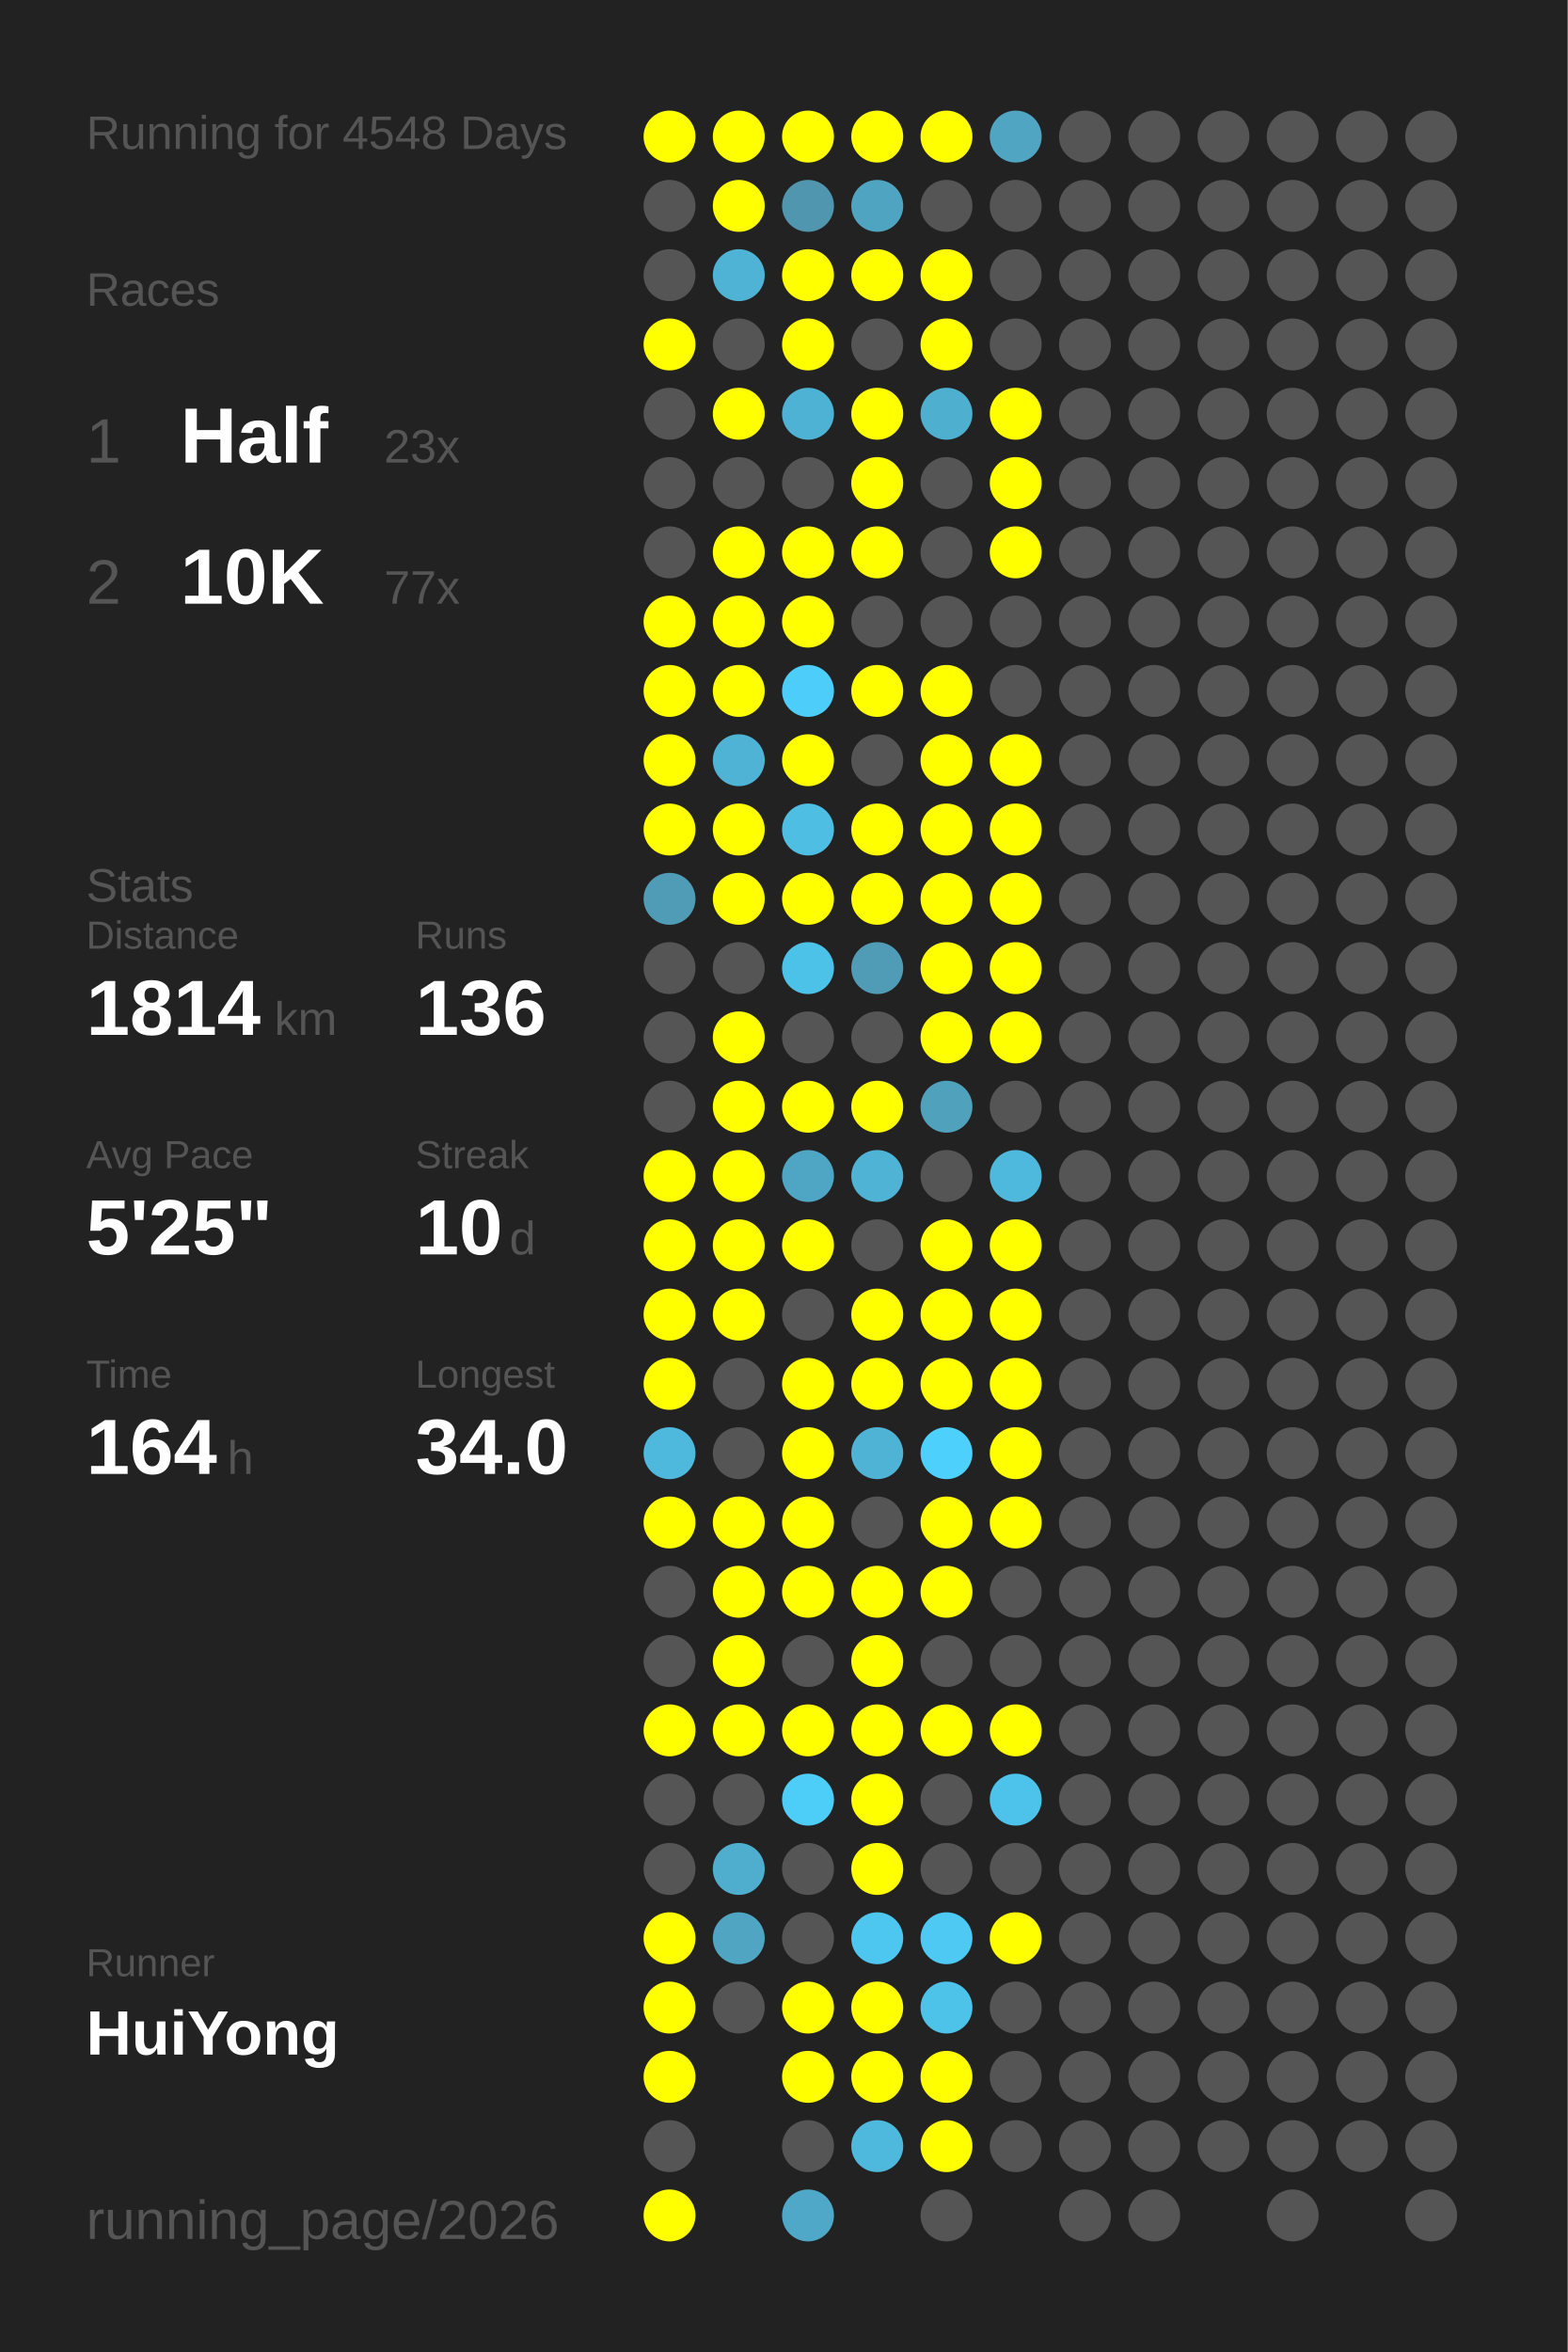
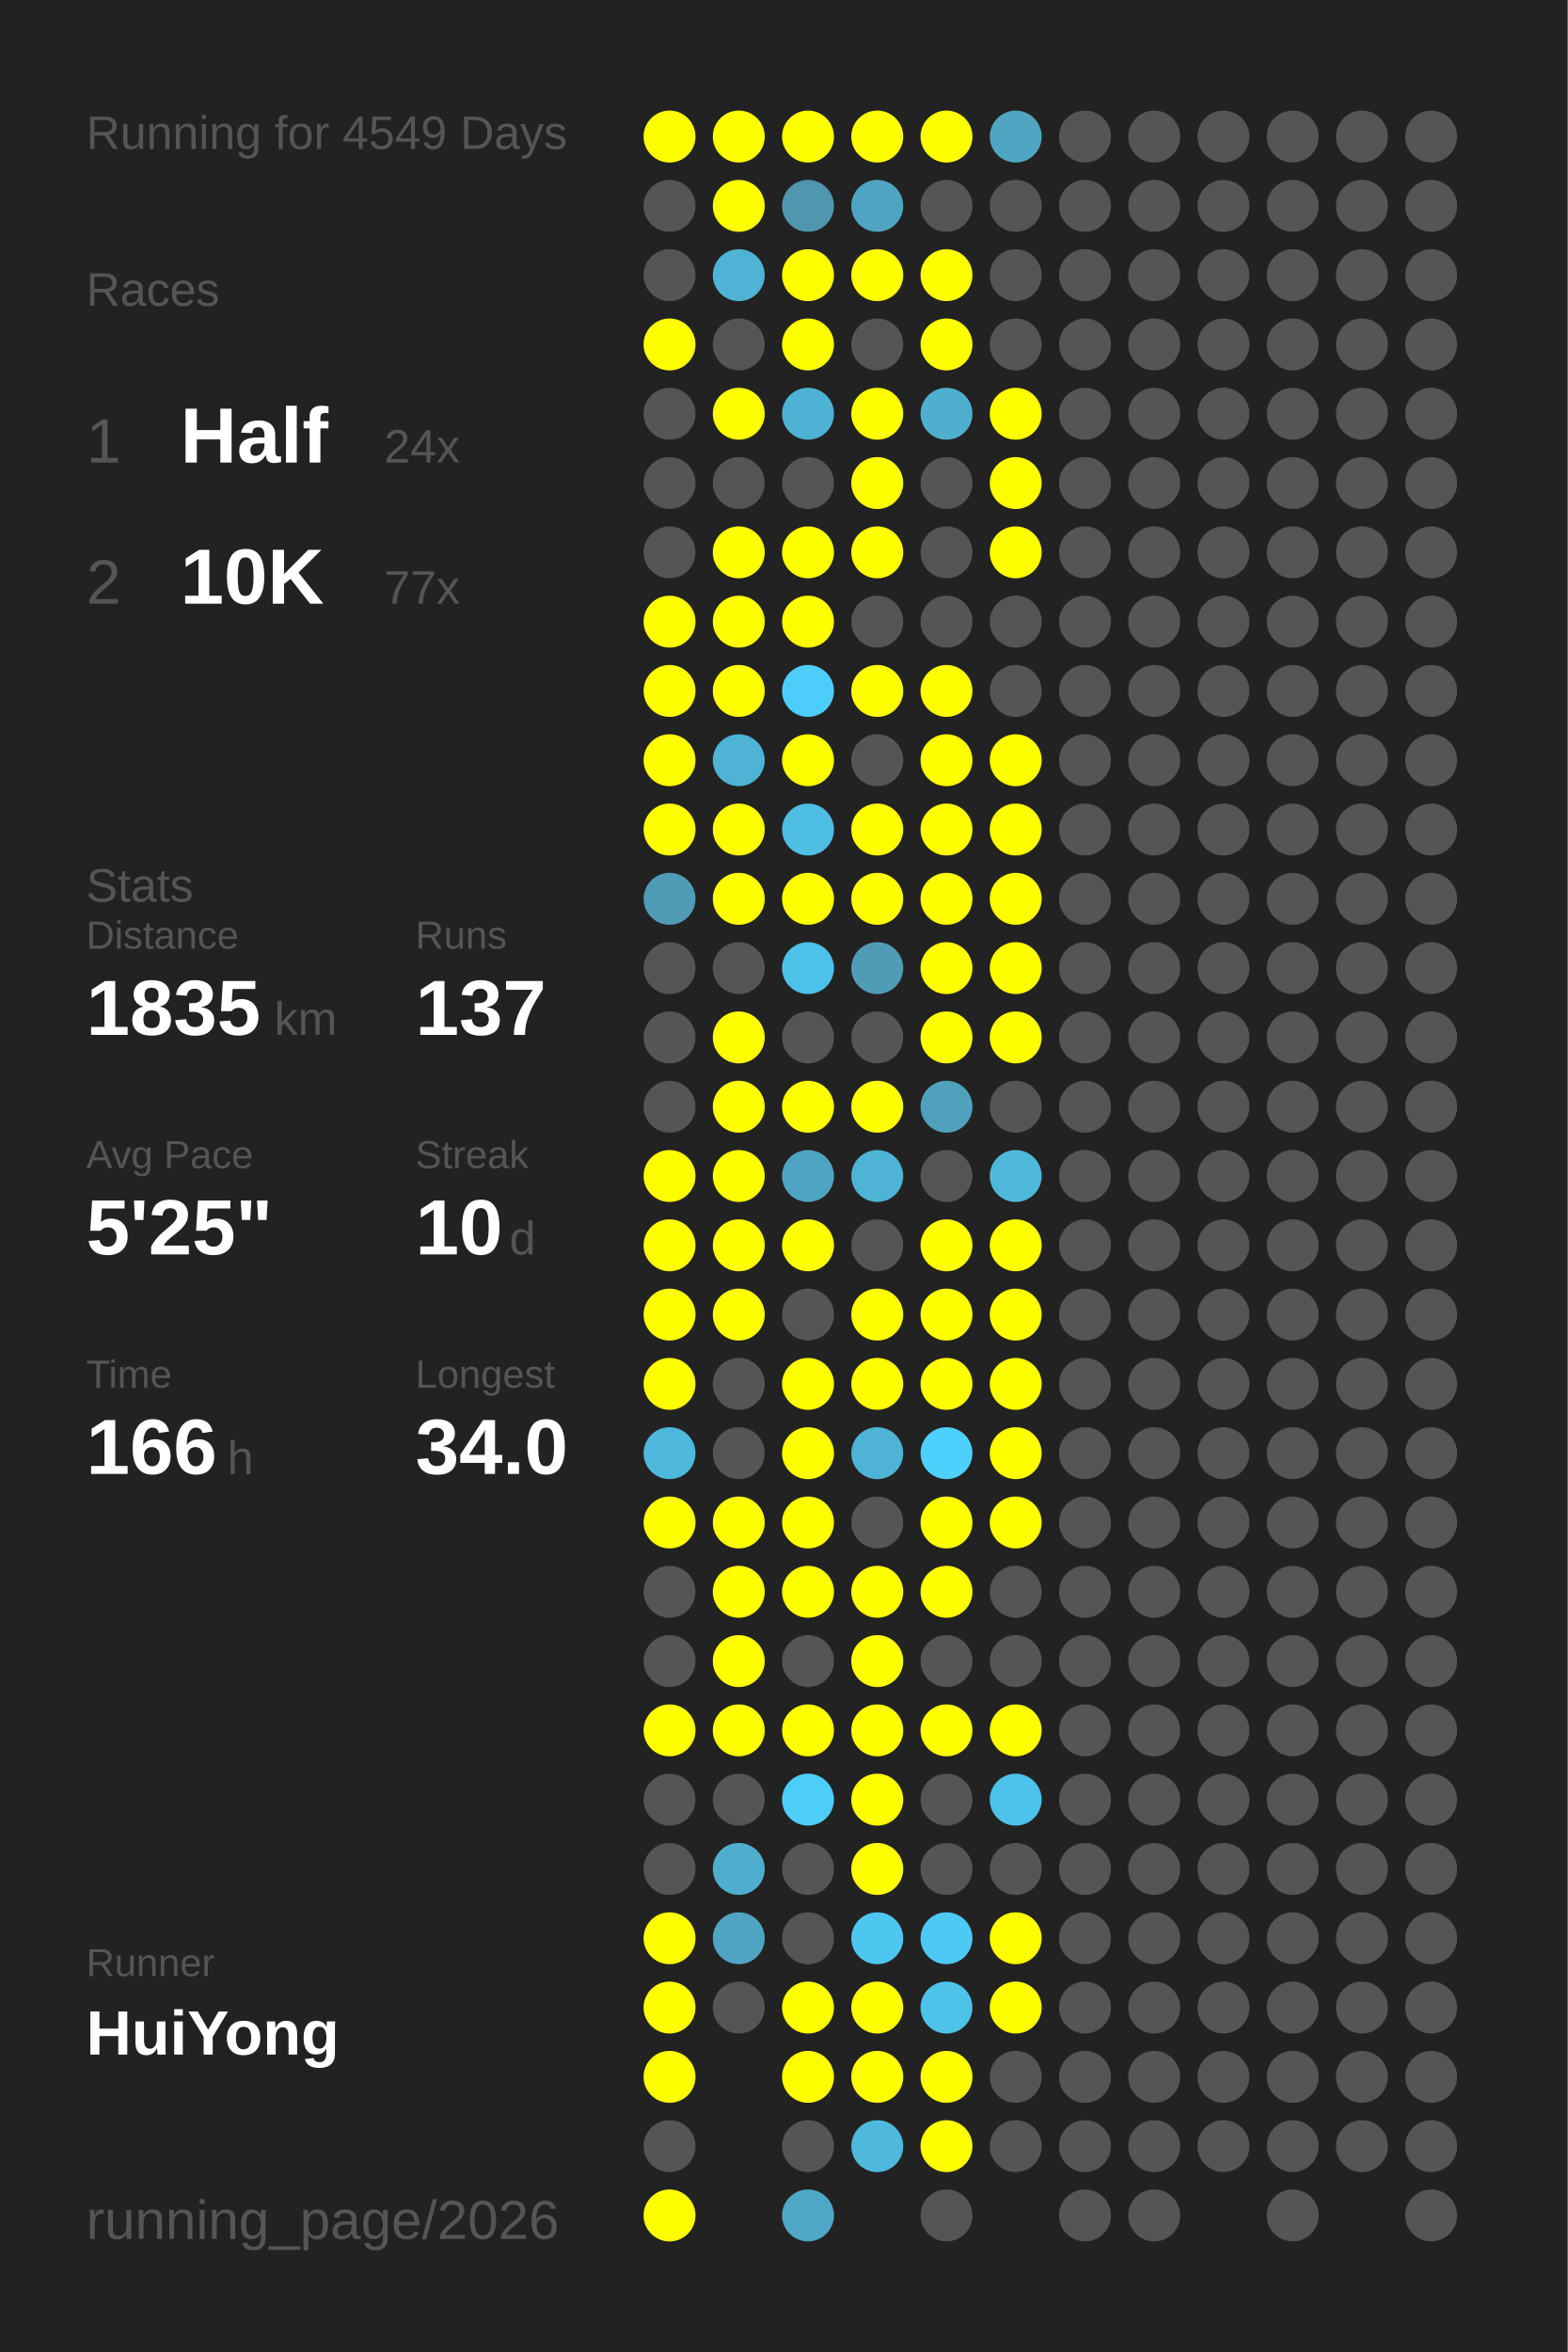
<svg xmlns="http://www.w3.org/2000/svg" baseProfile="full" height="300mm" version="1.1" viewBox="0,0,200,300" width="200mm">
  <defs />
  <rect fill="#222222" height="300" width="200" x="0" y="0" />
-   <text fill="#555555" style="font-size:6px; font-family:Arial;" x="11" y="19">Running for 4548 Days</text>
+   <text fill="#555555" style="font-size:6px; font-family:Arial;" x="11" y="19">Running for 4549 Days</text>
  <text fill="#555555" style="font-size:6px; font-family:Arial;" x="11" y="39">Races</text>
  <text fill="#555555" style="font-size:8px; font-family:Arial;" x="11" y="59">1</text>
  <text fill="#FFFFFF" style="font-size:10px; font-family:Arial; font-weight:bold;" x="23" y="59">Half</text>
-   <text fill="#555555" style="font-size:6px; font-family:Arial;" x="49" y="59">23x</text>
+   <text fill="#555555" style="font-size:6px; font-family:Arial;" x="49" y="59">24x</text>
  <text fill="#555555" style="font-size:8px; font-family:Arial;" x="11" y="77">2</text>
  <text fill="#FFFFFF" style="font-size:10px; font-family:Arial; font-weight:bold;" x="23" y="77">10K</text>
  <text fill="#555555" style="font-size:6px; font-family:Arial;" x="49" y="77">77x</text>
  <text fill="#555555" style="font-size:6px; font-family:Arial;" x="11" y="115">Stats</text>
  <text fill="#555555" style="font-size:5px; font-family:Arial;" x="11" y="121">Distance</text>
-   <text fill="#FFFFFF" style="font-size:10px; font-family:Arial; font-weight:bold;" x="11" y="132">1814</text>
+   <text fill="#FFFFFF" style="font-size:10px; font-family:Arial; font-weight:bold;" x="11" y="132">1835</text>
  <text fill="#555555" style="font-size:6px; font-family:Arial;" x="35" y="132">km</text>
  <text fill="#555555" style="font-size:5px; font-family:Arial;" x="53" y="121">Runs</text>
-   <text fill="#FFFFFF" style="font-size:10px; font-family:Arial; font-weight:bold;" x="53" y="132">136</text>
+   <text fill="#FFFFFF" style="font-size:10px; font-family:Arial; font-weight:bold;" x="53" y="132">137</text>
  <text fill="#555555" style="font-size:5px; font-family:Arial;" x="11" y="149">Avg Pace</text>
  <text fill="#FFFFFF" style="font-size:10px; font-family:Arial; font-weight:bold;" x="11" y="160">5'25"</text>
  <text fill="#555555" style="font-size:5px; font-family:Arial;" x="53" y="149">Streak</text>
  <text fill="#FFFFFF" style="font-size:10px; font-family:Arial; font-weight:bold;" x="53" y="160">10</text>
  <text fill="#555555" style="font-size:6px; font-family:Arial;" x="65" y="160">d</text>
  <text fill="#555555" style="font-size:5px; font-family:Arial;" x="11" y="177">Time</text>
-   <text fill="#FFFFFF" style="font-size:10px; font-family:Arial; font-weight:bold;" x="11" y="188">164</text>
+   <text fill="#FFFFFF" style="font-size:10px; font-family:Arial; font-weight:bold;" x="11" y="188">166</text>
  <text fill="#555555" style="font-size:6px; font-family:Arial;" x="29" y="188">h</text>
  <text fill="#555555" style="font-size:5px; font-family:Arial;" x="53" y="177">Longest</text>
  <text fill="#FFFFFF" style="font-size:10px; font-family:Arial; font-weight:bold;" x="53" y="188">34.0</text>
  <text fill="#555555" style="font-size:5px; font-family:Arial;" x="11" y="252.065">Runner</text>
  <text fill="#FFFFFF" style="font-size:8px; font-family:Arial; font-weight:bold;" x="11" y="262.065">HuiYong</text>
  <text fill="#555555" style="font-size:7px; font-family:Arial;" x="11" y="285.581">running_page/2026</text>
  <circle cx="85.417" cy="17.419" fill="#FFFF00" r="3.312" />
  <circle cx="85.417" cy="26.258" fill="#555555" r="3.312" />
  <circle cx="85.417" cy="35.097" fill="#555555" r="3.312" />
  <circle cx="85.417" cy="43.935" fill="#FFFF00" r="3.312" />
  <circle cx="85.417" cy="52.774" fill="#555555" r="3.312" />
  <circle cx="85.417" cy="61.613" fill="#555555" r="3.312" />
  <circle cx="85.417" cy="70.452" fill="#555555" r="3.312" />
  <circle cx="85.417" cy="79.29" fill="#FFFF00" r="3.312" />
  <circle cx="85.417" cy="88.129" fill="#FFFF00" r="3.312" />
  <circle cx="85.417" cy="96.968" fill="#FFFF00" r="3.312" />
  <circle cx="85.417" cy="105.806" fill="#FFFF00" r="3.312" />
  <circle cx="85.417" cy="114.645" fill="#509bb5" r="3.312" />
  <circle cx="85.417" cy="123.484" fill="#555555" r="3.312" />
  <circle cx="85.417" cy="132.323" fill="#555555" r="3.312" />
  <circle cx="85.417" cy="141.161" fill="#555555" r="3.312" />
  <circle cx="85.417" cy="150" fill="#FFFF00" r="3.312" />
  <circle cx="85.417" cy="158.839" fill="#FFFF00" r="3.312" />
  <circle cx="85.417" cy="167.677" fill="#FFFF00" r="3.312" />
  <circle cx="85.417" cy="176.516" fill="#FFFF00" r="3.312" />
  <circle cx="85.417" cy="185.355" fill="#4eb9dd" r="3.312" />
  <circle cx="85.417" cy="194.194" fill="#FFFF00" r="3.312" />
  <circle cx="85.417" cy="203.032" fill="#555555" r="3.312" />
  <circle cx="85.417" cy="211.871" fill="#555555" r="3.312" />
  <circle cx="85.417" cy="220.71" fill="#FFFF00" r="3.312" />
  <circle cx="85.417" cy="229.548" fill="#555555" r="3.312" />
  <circle cx="85.417" cy="238.387" fill="#555555" r="3.312" />
  <circle cx="85.417" cy="247.226" fill="#FFFF00" r="3.312" />
  <circle cx="85.417" cy="256.065" fill="#FFFF00" r="3.312" />
  <circle cx="85.417" cy="264.903" fill="#FFFF00" r="3.312" />
  <circle cx="85.417" cy="273.742" fill="#555555" r="3.312" />
  <circle cx="85.417" cy="282.581" fill="#FFFF00" r="3.312" />
  <circle cx="94.25" cy="17.419" fill="#FFFF00" r="3.312" />
  <circle cx="94.25" cy="26.258" fill="#FFFF00" r="3.312" />
  <circle cx="94.25" cy="35.097" fill="#4eb3d4" r="3.312" />
  <circle cx="94.25" cy="43.935" fill="#555555" r="3.312" />
  <circle cx="94.25" cy="52.774" fill="#FFFF00" r="3.312" />
  <circle cx="94.25" cy="61.613" fill="#555555" r="3.312" />
  <circle cx="94.25" cy="70.452" fill="#FFFF00" r="3.312" />
  <circle cx="94.25" cy="79.29" fill="#FFFF00" r="3.312" />
  <circle cx="94.25" cy="88.129" fill="#FFFF00" r="3.312" />
  <circle cx="94.25" cy="96.968" fill="#4eb3d4" r="3.312" />
  <circle cx="94.25" cy="105.806" fill="#FFFF00" r="3.312" />
  <circle cx="94.25" cy="114.645" fill="#FFFF00" r="3.312" />
  <circle cx="94.25" cy="123.484" fill="#555555" r="3.312" />
  <circle cx="94.25" cy="132.323" fill="#FFFF00" r="3.312" />
  <circle cx="94.25" cy="141.161" fill="#FFFF00" r="3.312" />
  <circle cx="94.25" cy="150" fill="#FFFF00" r="3.312" />
  <circle cx="94.25" cy="158.839" fill="#FFFF00" r="3.312" />
  <circle cx="94.25" cy="167.677" fill="#FFFF00" r="3.312" />
  <circle cx="94.25" cy="176.516" fill="#555555" r="3.312" />
  <circle cx="94.25" cy="185.355" fill="#555555" r="3.312" />
  <circle cx="94.25" cy="194.194" fill="#FFFF00" r="3.312" />
  <circle cx="94.25" cy="203.032" fill="#FFFF00" r="3.312" />
  <circle cx="94.25" cy="211.871" fill="#FFFF00" r="3.312" />
  <circle cx="94.25" cy="220.71" fill="#FFFF00" r="3.312" />
  <circle cx="94.25" cy="229.548" fill="#555555" r="3.312" />
  <circle cx="94.25" cy="238.387" fill="#4faece" r="3.312" />
  <circle cx="94.25" cy="247.226" fill="#4fa5c2" r="3.312" />
  <circle cx="94.25" cy="256.065" fill="#555555" r="3.312" />
  <circle cx="103.083" cy="17.419" fill="#FFFF00" r="3.312" />
  <circle cx="103.083" cy="26.258" fill="#5096ae" r="3.312" />
  <circle cx="103.083" cy="35.097" fill="#FFFF00" r="3.312" />
  <circle cx="103.083" cy="43.935" fill="#FFFF00" r="3.312" />
  <circle cx="103.083" cy="52.774" fill="#4eb2d4" r="3.312" />
  <circle cx="103.083" cy="61.613" fill="#555555" r="3.312" />
  <circle cx="103.083" cy="70.452" fill="#FFFF00" r="3.312" />
  <circle cx="103.083" cy="79.29" fill="#FFFF00" r="3.312" />
  <circle cx="103.083" cy="88.129" fill="#4dcefa" r="3.312" />
  <circle cx="103.083" cy="96.968" fill="#FFFF00" r="3.312" />
  <circle cx="103.083" cy="105.806" fill="#4ebee3" r="3.312" />
  <circle cx="103.083" cy="114.645" fill="#FFFF00" r="3.312" />
  <circle cx="103.083" cy="123.484" fill="#4dc2e9" r="3.312" />
  <circle cx="103.083" cy="132.323" fill="#555555" r="3.312" />
  <circle cx="103.083" cy="141.161" fill="#FFFF00" r="3.312" />
  <circle cx="103.083" cy="150" fill="#4fa6c4" r="3.312" />
  <circle cx="103.083" cy="158.839" fill="#FFFF00" r="3.312" />
  <circle cx="103.083" cy="167.677" fill="#555555" r="3.312" />
  <circle cx="103.083" cy="176.516" fill="#FFFF00" r="3.312" />
  <circle cx="103.083" cy="185.355" fill="#FFFF00" r="3.312" />
  <circle cx="103.083" cy="194.194" fill="#FFFF00" r="3.312" />
  <circle cx="103.083" cy="203.032" fill="#FFFF00" r="3.312" />
  <circle cx="103.083" cy="211.871" fill="#555555" r="3.312" />
  <circle cx="103.083" cy="220.71" fill="#FFFF00" r="3.312" />
  <circle cx="103.083" cy="229.548" fill="#4dcef9" r="3.312" />
  <circle cx="103.083" cy="238.387" fill="#555555" r="3.312" />
  <circle cx="103.083" cy="247.226" fill="#555555" r="3.312" />
  <circle cx="103.083" cy="256.065" fill="#FFFF00" r="3.312" />
  <circle cx="103.083" cy="264.903" fill="#FFFF00" r="3.312" />
  <circle cx="103.083" cy="273.742" fill="#555555" r="3.312" />
  <circle cx="103.083" cy="282.581" fill="#4fa8c7" r="3.312" />
  <circle cx="111.917" cy="17.419" fill="#FFFF00" r="3.312" />
  <circle cx="111.917" cy="26.258" fill="#4fa5c1" r="3.312" />
  <circle cx="111.917" cy="35.097" fill="#FFFF00" r="3.312" />
  <circle cx="111.917" cy="43.935" fill="#555555" r="3.312" />
  <circle cx="111.917" cy="52.774" fill="#FFFF00" r="3.312" />
  <circle cx="111.917" cy="61.613" fill="#FFFF00" r="3.312" />
  <circle cx="111.917" cy="70.452" fill="#FFFF00" r="3.312" />
  <circle cx="111.917" cy="79.29" fill="#555555" r="3.312" />
  <circle cx="111.917" cy="88.129" fill="#FFFF00" r="3.312" />
  <circle cx="111.917" cy="96.968" fill="#555555" r="3.312" />
  <circle cx="111.917" cy="105.806" fill="#FFFF00" r="3.312" />
  <circle cx="111.917" cy="114.645" fill="#FFFF00" r="3.312" />
  <circle cx="111.917" cy="123.484" fill="#509cb6" r="3.312" />
  <circle cx="111.917" cy="132.323" fill="#555555" r="3.312" />
  <circle cx="111.917" cy="141.161" fill="#FFFF00" r="3.312" />
  <circle cx="111.917" cy="150" fill="#4eb3d4" r="3.312" />
  <circle cx="111.917" cy="158.839" fill="#555555" r="3.312" />
  <circle cx="111.917" cy="167.677" fill="#FFFF00" r="3.312" />
  <circle cx="111.917" cy="176.516" fill="#FFFF00" r="3.312" />
  <circle cx="111.917" cy="185.355" fill="#4eb3d5" r="3.312" />
  <circle cx="111.917" cy="194.194" fill="#555555" r="3.312" />
  <circle cx="111.917" cy="203.032" fill="#FFFF00" r="3.312" />
  <circle cx="111.917" cy="211.871" fill="#FFFF00" r="3.312" />
  <circle cx="111.917" cy="220.71" fill="#FFFF00" r="3.312" />
  <circle cx="111.917" cy="229.548" fill="#FFFF00" r="3.312" />
  <circle cx="111.917" cy="238.387" fill="#FFFF00" r="3.312" />
  <circle cx="111.917" cy="247.226" fill="#4dc7f0" r="3.312" />
  <circle cx="111.917" cy="256.065" fill="#FFFF00" r="3.312" />
  <circle cx="111.917" cy="264.903" fill="#FFFF00" r="3.312" />
  <circle cx="111.917" cy="273.742" fill="#4eb9dd" r="3.312" />
  <circle cx="120.75" cy="17.419" fill="#FFFF00" r="3.312" />
  <circle cx="120.75" cy="26.258" fill="#555555" r="3.312" />
  <circle cx="120.75" cy="35.097" fill="#FFFF00" r="3.312" />
  <circle cx="120.75" cy="43.935" fill="#FFFF00" r="3.312" />
  <circle cx="120.75" cy="52.774" fill="#4fafcf" r="3.312" />
  <circle cx="120.75" cy="61.613" fill="#555555" r="3.312" />
  <circle cx="120.75" cy="70.452" fill="#555555" r="3.312" />
  <circle cx="120.75" cy="79.29" fill="#555555" r="3.312" />
  <circle cx="120.75" cy="88.129" fill="#FFFF00" r="3.312" />
  <circle cx="120.75" cy="96.968" fill="#FFFF00" r="3.312" />
  <circle cx="120.75" cy="105.806" fill="#FFFF00" r="3.312" />
  <circle cx="120.75" cy="114.645" fill="#FFFF00" r="3.312" />
  <circle cx="120.75" cy="123.484" fill="#FFFF00" r="3.312" />
  <circle cx="120.75" cy="132.323" fill="#FFFF00" r="3.312" />
  <circle cx="120.75" cy="141.161" fill="#50a1bc" r="3.312" />
  <circle cx="120.75" cy="150" fill="#555555" r="3.312" />
  <circle cx="120.75" cy="158.839" fill="#FFFF00" r="3.312" />
  <circle cx="120.75" cy="167.677" fill="#FFFF00" r="3.312" />
  <circle cx="120.75" cy="176.516" fill="#FFFF00" r="3.312" />
  <circle cx="120.75" cy="185.355" fill="#4dd0fc" r="3.312" />
  <circle cx="120.75" cy="194.194" fill="#FFFF00" r="3.312" />
  <circle cx="120.75" cy="203.032" fill="#FFFF00" r="3.312" />
  <circle cx="120.75" cy="211.871" fill="#555555" r="3.312" />
  <circle cx="120.75" cy="220.71" fill="#FFFF00" r="3.312" />
  <circle cx="120.75" cy="229.548" fill="#555555" r="3.312" />
  <circle cx="120.75" cy="238.387" fill="#555555" r="3.312" />
  <circle cx="120.75" cy="247.226" fill="#4dc9f3" r="3.312" />
  <circle cx="120.75" cy="256.065" fill="#4dc3ea" r="3.312" />
  <circle cx="120.75" cy="264.903" fill="#FFFF00" r="3.312" />
  <circle cx="120.75" cy="273.742" fill="#FFFF00" r="3.312" />
  <circle cx="120.75" cy="282.581" fill="#555555" r="3.312" />
  <circle cx="129.583" cy="17.419" fill="#4fa5c2" r="3.312" />
  <circle cx="129.583" cy="26.258" fill="#555555" r="3.312" />
  <circle cx="129.583" cy="35.097" fill="#555555" r="3.312" />
  <circle cx="129.583" cy="43.935" fill="#555555" r="3.312" />
  <circle cx="129.583" cy="52.774" fill="#FFFF00" r="3.312" />
  <circle cx="129.583" cy="61.613" fill="#FFFF00" r="3.312" />
  <circle cx="129.583" cy="70.452" fill="#FFFF00" r="3.312" />
  <circle cx="129.583" cy="79.29" fill="#555555" r="3.312" />
  <circle cx="129.583" cy="88.129" fill="#555555" r="3.312" />
  <circle cx="129.583" cy="96.968" fill="#FFFF00" r="3.312" />
  <circle cx="129.583" cy="105.806" fill="#FFFF00" r="3.312" />
  <circle cx="129.583" cy="114.645" fill="#FFFF00" r="3.312" />
  <circle cx="129.583" cy="123.484" fill="#FFFF00" r="3.312" />
  <circle cx="129.583" cy="132.323" fill="#FFFF00" r="3.312" />
  <circle cx="129.583" cy="141.161" fill="#555555" r="3.312" />
  <circle cx="129.583" cy="150" fill="#4eb9dd" r="3.312" />
  <circle cx="129.583" cy="158.839" fill="#FFFF00" r="3.312" />
  <circle cx="129.583" cy="167.677" fill="#FFFF00" r="3.312" />
  <circle cx="129.583" cy="176.516" fill="#FFFF00" r="3.312" />
  <circle cx="129.583" cy="185.355" fill="#FFFF00" r="3.312" />
  <circle cx="129.583" cy="194.194" fill="#FFFF00" r="3.312" />
  <circle cx="129.583" cy="203.032" fill="#555555" r="3.312" />
  <circle cx="129.583" cy="211.871" fill="#555555" r="3.312" />
  <circle cx="129.583" cy="220.71" fill="#FFFF00" r="3.312" />
  <circle cx="129.583" cy="229.548" fill="#4dc3eb" r="3.312" />
  <circle cx="129.583" cy="238.387" fill="#555555" r="3.312" />
  <circle cx="129.583" cy="247.226" fill="#FFFF00" r="3.312" />
-   <circle cx="129.583" cy="256.065" fill="#555555" r="3.312" />
+   <circle cx="129.583" cy="256.065" fill="#FFFF00" r="3.312" />
  <circle cx="129.583" cy="264.903" fill="#555555" r="3.312" />
  <circle cx="129.583" cy="273.742" fill="#555555" r="3.312" />
  <circle cx="138.417" cy="17.419" fill="#555555" r="3.312" />
  <circle cx="138.417" cy="26.258" fill="#555555" r="3.312" />
  <circle cx="138.417" cy="35.097" fill="#555555" r="3.312" />
  <circle cx="138.417" cy="43.935" fill="#555555" r="3.312" />
  <circle cx="138.417" cy="52.774" fill="#555555" r="3.312" />
  <circle cx="138.417" cy="61.613" fill="#555555" r="3.312" />
  <circle cx="138.417" cy="70.452" fill="#555555" r="3.312" />
  <circle cx="138.417" cy="79.29" fill="#555555" r="3.312" />
  <circle cx="138.417" cy="88.129" fill="#555555" r="3.312" />
  <circle cx="138.417" cy="96.968" fill="#555555" r="3.312" />
  <circle cx="138.417" cy="105.806" fill="#555555" r="3.312" />
  <circle cx="138.417" cy="114.645" fill="#555555" r="3.312" />
  <circle cx="138.417" cy="123.484" fill="#555555" r="3.312" />
  <circle cx="138.417" cy="132.323" fill="#555555" r="3.312" />
  <circle cx="138.417" cy="141.161" fill="#555555" r="3.312" />
  <circle cx="138.417" cy="150" fill="#555555" r="3.312" />
  <circle cx="138.417" cy="158.839" fill="#555555" r="3.312" />
  <circle cx="138.417" cy="167.677" fill="#555555" r="3.312" />
  <circle cx="138.417" cy="176.516" fill="#555555" r="3.312" />
  <circle cx="138.417" cy="185.355" fill="#555555" r="3.312" />
  <circle cx="138.417" cy="194.194" fill="#555555" r="3.312" />
  <circle cx="138.417" cy="203.032" fill="#555555" r="3.312" />
  <circle cx="138.417" cy="211.871" fill="#555555" r="3.312" />
  <circle cx="138.417" cy="220.71" fill="#555555" r="3.312" />
  <circle cx="138.417" cy="229.548" fill="#555555" r="3.312" />
  <circle cx="138.417" cy="238.387" fill="#555555" r="3.312" />
  <circle cx="138.417" cy="247.226" fill="#555555" r="3.312" />
  <circle cx="138.417" cy="256.065" fill="#555555" r="3.312" />
  <circle cx="138.417" cy="264.903" fill="#555555" r="3.312" />
  <circle cx="138.417" cy="273.742" fill="#555555" r="3.312" />
  <circle cx="138.417" cy="282.581" fill="#555555" r="3.312" />
  <circle cx="147.25" cy="17.419" fill="#555555" r="3.312" />
  <circle cx="147.25" cy="26.258" fill="#555555" r="3.312" />
  <circle cx="147.25" cy="35.097" fill="#555555" r="3.312" />
  <circle cx="147.25" cy="43.935" fill="#555555" r="3.312" />
  <circle cx="147.25" cy="52.774" fill="#555555" r="3.312" />
  <circle cx="147.25" cy="61.613" fill="#555555" r="3.312" />
  <circle cx="147.25" cy="70.452" fill="#555555" r="3.312" />
  <circle cx="147.25" cy="79.29" fill="#555555" r="3.312" />
  <circle cx="147.25" cy="88.129" fill="#555555" r="3.312" />
  <circle cx="147.25" cy="96.968" fill="#555555" r="3.312" />
  <circle cx="147.25" cy="105.806" fill="#555555" r="3.312" />
  <circle cx="147.25" cy="114.645" fill="#555555" r="3.312" />
  <circle cx="147.25" cy="123.484" fill="#555555" r="3.312" />
  <circle cx="147.25" cy="132.323" fill="#555555" r="3.312" />
  <circle cx="147.25" cy="141.161" fill="#555555" r="3.312" />
  <circle cx="147.25" cy="150" fill="#555555" r="3.312" />
  <circle cx="147.25" cy="158.839" fill="#555555" r="3.312" />
  <circle cx="147.25" cy="167.677" fill="#555555" r="3.312" />
  <circle cx="147.25" cy="176.516" fill="#555555" r="3.312" />
  <circle cx="147.25" cy="185.355" fill="#555555" r="3.312" />
  <circle cx="147.25" cy="194.194" fill="#555555" r="3.312" />
  <circle cx="147.25" cy="203.032" fill="#555555" r="3.312" />
  <circle cx="147.25" cy="211.871" fill="#555555" r="3.312" />
  <circle cx="147.25" cy="220.71" fill="#555555" r="3.312" />
  <circle cx="147.25" cy="229.548" fill="#555555" r="3.312" />
  <circle cx="147.25" cy="238.387" fill="#555555" r="3.312" />
  <circle cx="147.25" cy="247.226" fill="#555555" r="3.312" />
  <circle cx="147.25" cy="256.065" fill="#555555" r="3.312" />
  <circle cx="147.25" cy="264.903" fill="#555555" r="3.312" />
  <circle cx="147.25" cy="273.742" fill="#555555" r="3.312" />
  <circle cx="147.25" cy="282.581" fill="#555555" r="3.312" />
  <circle cx="156.083" cy="17.419" fill="#555555" r="3.312" />
  <circle cx="156.083" cy="26.258" fill="#555555" r="3.312" />
  <circle cx="156.083" cy="35.097" fill="#555555" r="3.312" />
  <circle cx="156.083" cy="43.935" fill="#555555" r="3.312" />
  <circle cx="156.083" cy="52.774" fill="#555555" r="3.312" />
  <circle cx="156.083" cy="61.613" fill="#555555" r="3.312" />
  <circle cx="156.083" cy="70.452" fill="#555555" r="3.312" />
  <circle cx="156.083" cy="79.29" fill="#555555" r="3.312" />
  <circle cx="156.083" cy="88.129" fill="#555555" r="3.312" />
  <circle cx="156.083" cy="96.968" fill="#555555" r="3.312" />
  <circle cx="156.083" cy="105.806" fill="#555555" r="3.312" />
  <circle cx="156.083" cy="114.645" fill="#555555" r="3.312" />
  <circle cx="156.083" cy="123.484" fill="#555555" r="3.312" />
  <circle cx="156.083" cy="132.323" fill="#555555" r="3.312" />
  <circle cx="156.083" cy="141.161" fill="#555555" r="3.312" />
  <circle cx="156.083" cy="150" fill="#555555" r="3.312" />
  <circle cx="156.083" cy="158.839" fill="#555555" r="3.312" />
  <circle cx="156.083" cy="167.677" fill="#555555" r="3.312" />
  <circle cx="156.083" cy="176.516" fill="#555555" r="3.312" />
  <circle cx="156.083" cy="185.355" fill="#555555" r="3.312" />
  <circle cx="156.083" cy="194.194" fill="#555555" r="3.312" />
  <circle cx="156.083" cy="203.032" fill="#555555" r="3.312" />
  <circle cx="156.083" cy="211.871" fill="#555555" r="3.312" />
  <circle cx="156.083" cy="220.71" fill="#555555" r="3.312" />
  <circle cx="156.083" cy="229.548" fill="#555555" r="3.312" />
  <circle cx="156.083" cy="238.387" fill="#555555" r="3.312" />
  <circle cx="156.083" cy="247.226" fill="#555555" r="3.312" />
  <circle cx="156.083" cy="256.065" fill="#555555" r="3.312" />
  <circle cx="156.083" cy="264.903" fill="#555555" r="3.312" />
  <circle cx="156.083" cy="273.742" fill="#555555" r="3.312" />
  <circle cx="164.917" cy="17.419" fill="#555555" r="3.312" />
  <circle cx="164.917" cy="26.258" fill="#555555" r="3.312" />
  <circle cx="164.917" cy="35.097" fill="#555555" r="3.312" />
  <circle cx="164.917" cy="43.935" fill="#555555" r="3.312" />
  <circle cx="164.917" cy="52.774" fill="#555555" r="3.312" />
  <circle cx="164.917" cy="61.613" fill="#555555" r="3.312" />
  <circle cx="164.917" cy="70.452" fill="#555555" r="3.312" />
  <circle cx="164.917" cy="79.29" fill="#555555" r="3.312" />
  <circle cx="164.917" cy="88.129" fill="#555555" r="3.312" />
  <circle cx="164.917" cy="96.968" fill="#555555" r="3.312" />
  <circle cx="164.917" cy="105.806" fill="#555555" r="3.312" />
  <circle cx="164.917" cy="114.645" fill="#555555" r="3.312" />
  <circle cx="164.917" cy="123.484" fill="#555555" r="3.312" />
  <circle cx="164.917" cy="132.323" fill="#555555" r="3.312" />
  <circle cx="164.917" cy="141.161" fill="#555555" r="3.312" />
  <circle cx="164.917" cy="150" fill="#555555" r="3.312" />
  <circle cx="164.917" cy="158.839" fill="#555555" r="3.312" />
  <circle cx="164.917" cy="167.677" fill="#555555" r="3.312" />
  <circle cx="164.917" cy="176.516" fill="#555555" r="3.312" />
  <circle cx="164.917" cy="185.355" fill="#555555" r="3.312" />
  <circle cx="164.917" cy="194.194" fill="#555555" r="3.312" />
  <circle cx="164.917" cy="203.032" fill="#555555" r="3.312" />
  <circle cx="164.917" cy="211.871" fill="#555555" r="3.312" />
  <circle cx="164.917" cy="220.71" fill="#555555" r="3.312" />
  <circle cx="164.917" cy="229.548" fill="#555555" r="3.312" />
  <circle cx="164.917" cy="238.387" fill="#555555" r="3.312" />
  <circle cx="164.917" cy="247.226" fill="#555555" r="3.312" />
  <circle cx="164.917" cy="256.065" fill="#555555" r="3.312" />
  <circle cx="164.917" cy="264.903" fill="#555555" r="3.312" />
  <circle cx="164.917" cy="273.742" fill="#555555" r="3.312" />
  <circle cx="164.917" cy="282.581" fill="#555555" r="3.312" />
  <circle cx="173.75" cy="17.419" fill="#555555" r="3.312" />
  <circle cx="173.75" cy="26.258" fill="#555555" r="3.312" />
  <circle cx="173.75" cy="35.097" fill="#555555" r="3.312" />
  <circle cx="173.75" cy="43.935" fill="#555555" r="3.312" />
  <circle cx="173.75" cy="52.774" fill="#555555" r="3.312" />
  <circle cx="173.75" cy="61.613" fill="#555555" r="3.312" />
  <circle cx="173.75" cy="70.452" fill="#555555" r="3.312" />
  <circle cx="173.75" cy="79.29" fill="#555555" r="3.312" />
  <circle cx="173.75" cy="88.129" fill="#555555" r="3.312" />
  <circle cx="173.75" cy="96.968" fill="#555555" r="3.312" />
  <circle cx="173.75" cy="105.806" fill="#555555" r="3.312" />
  <circle cx="173.75" cy="114.645" fill="#555555" r="3.312" />
  <circle cx="173.75" cy="123.484" fill="#555555" r="3.312" />
  <circle cx="173.75" cy="132.323" fill="#555555" r="3.312" />
  <circle cx="173.75" cy="141.161" fill="#555555" r="3.312" />
  <circle cx="173.75" cy="150" fill="#555555" r="3.312" />
  <circle cx="173.75" cy="158.839" fill="#555555" r="3.312" />
  <circle cx="173.75" cy="167.677" fill="#555555" r="3.312" />
  <circle cx="173.75" cy="176.516" fill="#555555" r="3.312" />
  <circle cx="173.75" cy="185.355" fill="#555555" r="3.312" />
  <circle cx="173.75" cy="194.194" fill="#555555" r="3.312" />
  <circle cx="173.75" cy="203.032" fill="#555555" r="3.312" />
  <circle cx="173.75" cy="211.871" fill="#555555" r="3.312" />
  <circle cx="173.75" cy="220.71" fill="#555555" r="3.312" />
  <circle cx="173.75" cy="229.548" fill="#555555" r="3.312" />
  <circle cx="173.75" cy="238.387" fill="#555555" r="3.312" />
  <circle cx="173.75" cy="247.226" fill="#555555" r="3.312" />
  <circle cx="173.75" cy="256.065" fill="#555555" r="3.312" />
  <circle cx="173.75" cy="264.903" fill="#555555" r="3.312" />
  <circle cx="173.75" cy="273.742" fill="#555555" r="3.312" />
  <circle cx="182.583" cy="17.419" fill="#555555" r="3.312" />
  <circle cx="182.583" cy="26.258" fill="#555555" r="3.312" />
  <circle cx="182.583" cy="35.097" fill="#555555" r="3.312" />
  <circle cx="182.583" cy="43.935" fill="#555555" r="3.312" />
  <circle cx="182.583" cy="52.774" fill="#555555" r="3.312" />
  <circle cx="182.583" cy="61.613" fill="#555555" r="3.312" />
  <circle cx="182.583" cy="70.452" fill="#555555" r="3.312" />
  <circle cx="182.583" cy="79.29" fill="#555555" r="3.312" />
  <circle cx="182.583" cy="88.129" fill="#555555" r="3.312" />
  <circle cx="182.583" cy="96.968" fill="#555555" r="3.312" />
  <circle cx="182.583" cy="105.806" fill="#555555" r="3.312" />
  <circle cx="182.583" cy="114.645" fill="#555555" r="3.312" />
  <circle cx="182.583" cy="123.484" fill="#555555" r="3.312" />
  <circle cx="182.583" cy="132.323" fill="#555555" r="3.312" />
  <circle cx="182.583" cy="141.161" fill="#555555" r="3.312" />
  <circle cx="182.583" cy="150" fill="#555555" r="3.312" />
  <circle cx="182.583" cy="158.839" fill="#555555" r="3.312" />
  <circle cx="182.583" cy="167.677" fill="#555555" r="3.312" />
  <circle cx="182.583" cy="176.516" fill="#555555" r="3.312" />
  <circle cx="182.583" cy="185.355" fill="#555555" r="3.312" />
  <circle cx="182.583" cy="194.194" fill="#555555" r="3.312" />
  <circle cx="182.583" cy="203.032" fill="#555555" r="3.312" />
  <circle cx="182.583" cy="211.871" fill="#555555" r="3.312" />
  <circle cx="182.583" cy="220.71" fill="#555555" r="3.312" />
  <circle cx="182.583" cy="229.548" fill="#555555" r="3.312" />
  <circle cx="182.583" cy="238.387" fill="#555555" r="3.312" />
  <circle cx="182.583" cy="247.226" fill="#555555" r="3.312" />
  <circle cx="182.583" cy="256.065" fill="#555555" r="3.312" />
  <circle cx="182.583" cy="264.903" fill="#555555" r="3.312" />
  <circle cx="182.583" cy="273.742" fill="#555555" r="3.312" />
  <circle cx="182.583" cy="282.581" fill="#555555" r="3.312" />
</svg>
